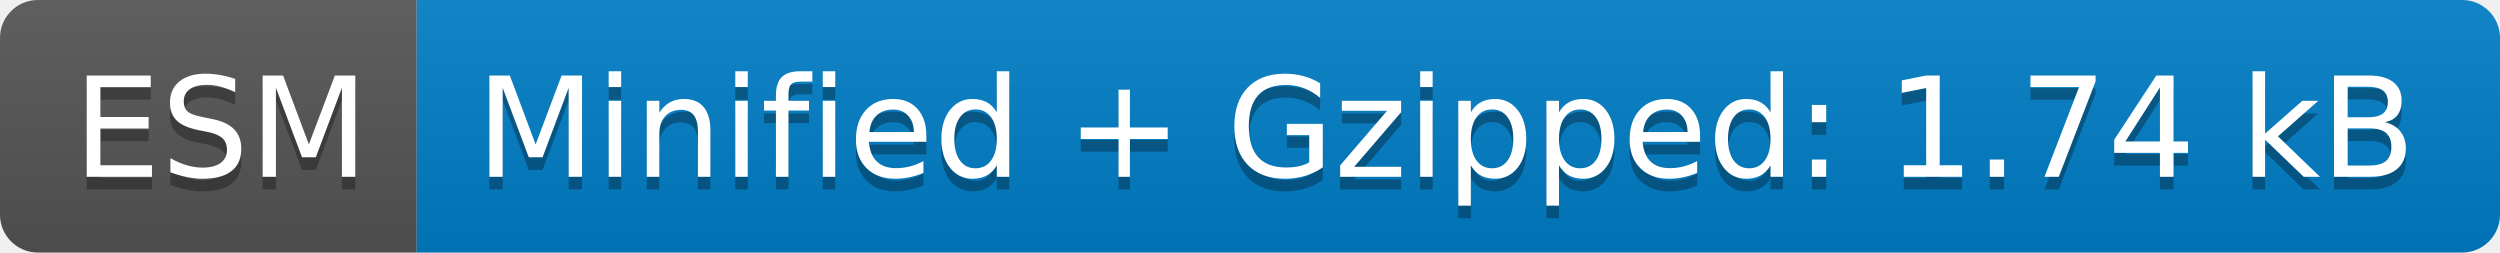
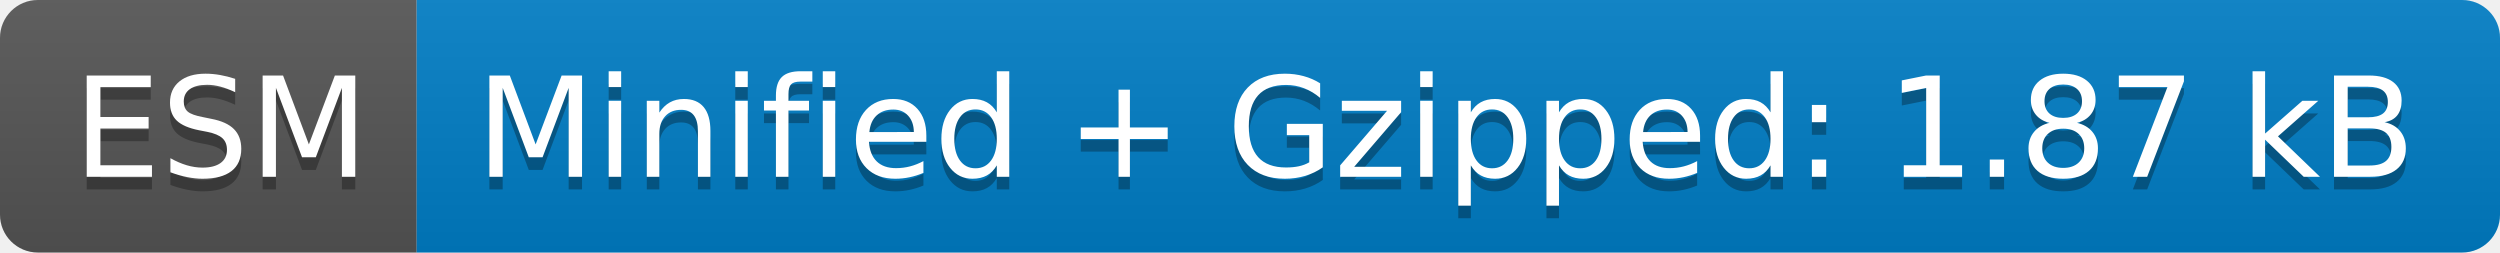
- <svg xmlns="http://www.w3.org/2000/svg" width="198" height="20" role="img" aria-label="ESM: Minified + Gzipped: 1.74 kB">
+ <svg xmlns="http://www.w3.org/2000/svg" width="198" height="20" role="img" aria-label="ESM: Minified + Gzipped: 1.87 kB">
  <linearGradient id="s" x2="0" y2="100%">
    <stop offset="0" stop-color="#bbb" stop-opacity=".1" />
    <stop offset="1" stop-opacity=".1" />
  </linearGradient>
  <clipPath id="r">
    <rect width="198" height="20" rx="3" fill="#fff" />
  </clipPath>
  <g clip-path="url(#r)">
    <rect width="33" height="20" fill="#555" />
    <rect x="33" width="165" height="20" fill="#007ec6" />
    <rect width="198" height="20" fill="url(#s)" />
  </g>
  <g fill="#fff" text-anchor="middle" font-family="Verdana,Geneva,DejaVu Sans,sans-serif" text-rendering="geometricPrecision" font-size="110">
    <text aria-hidden="true" x="175" y="150" fill="#010101" fill-opacity=".3" transform="scale(.1)" textLength="230">ESM</text>
    <text x="175" y="140" transform="scale(.1)" fill="#fff" textLength="230">ESM</text>
-     <text aria-hidden="true" x="1145" y="150" fill="#010101" fill-opacity=".3" transform="scale(.1)" textLength="1550">Minified + Gzipped: 1.74 kB</text>
-     <text x="1145" y="140" transform="scale(.1)" fill="#fff" textLength="1550">Minified + Gzipped: 1.74 kB</text>
+     <text aria-hidden="true" x="1145" y="150" fill="#010101" fill-opacity=".3" transform="scale(.1)" textLength="1550">Minified + Gzipped: 1.87 kB</text>
+     <text x="1145" y="140" transform="scale(.1)" fill="#fff" textLength="1550">Minified + Gzipped: 1.87 kB</text>
  </g>
</svg>
